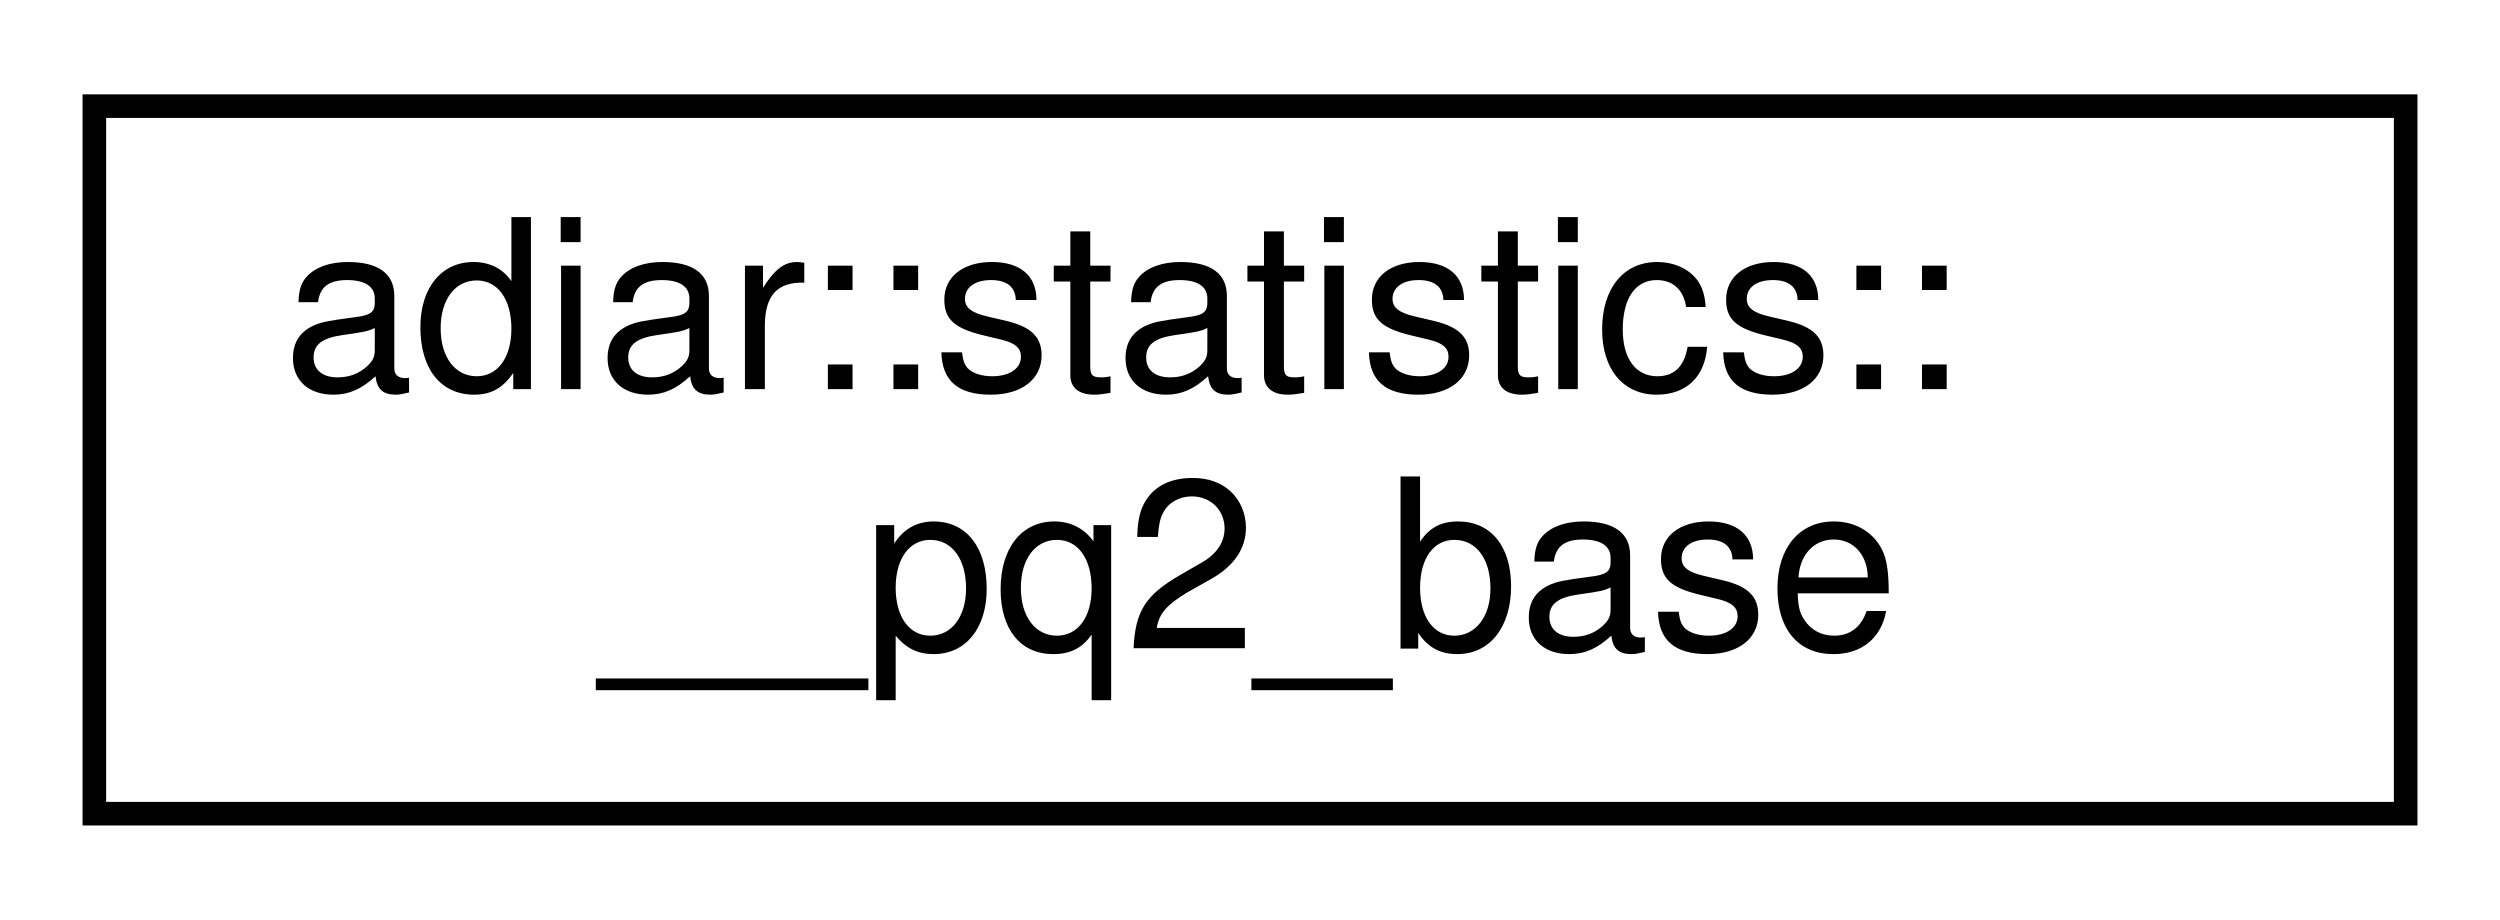
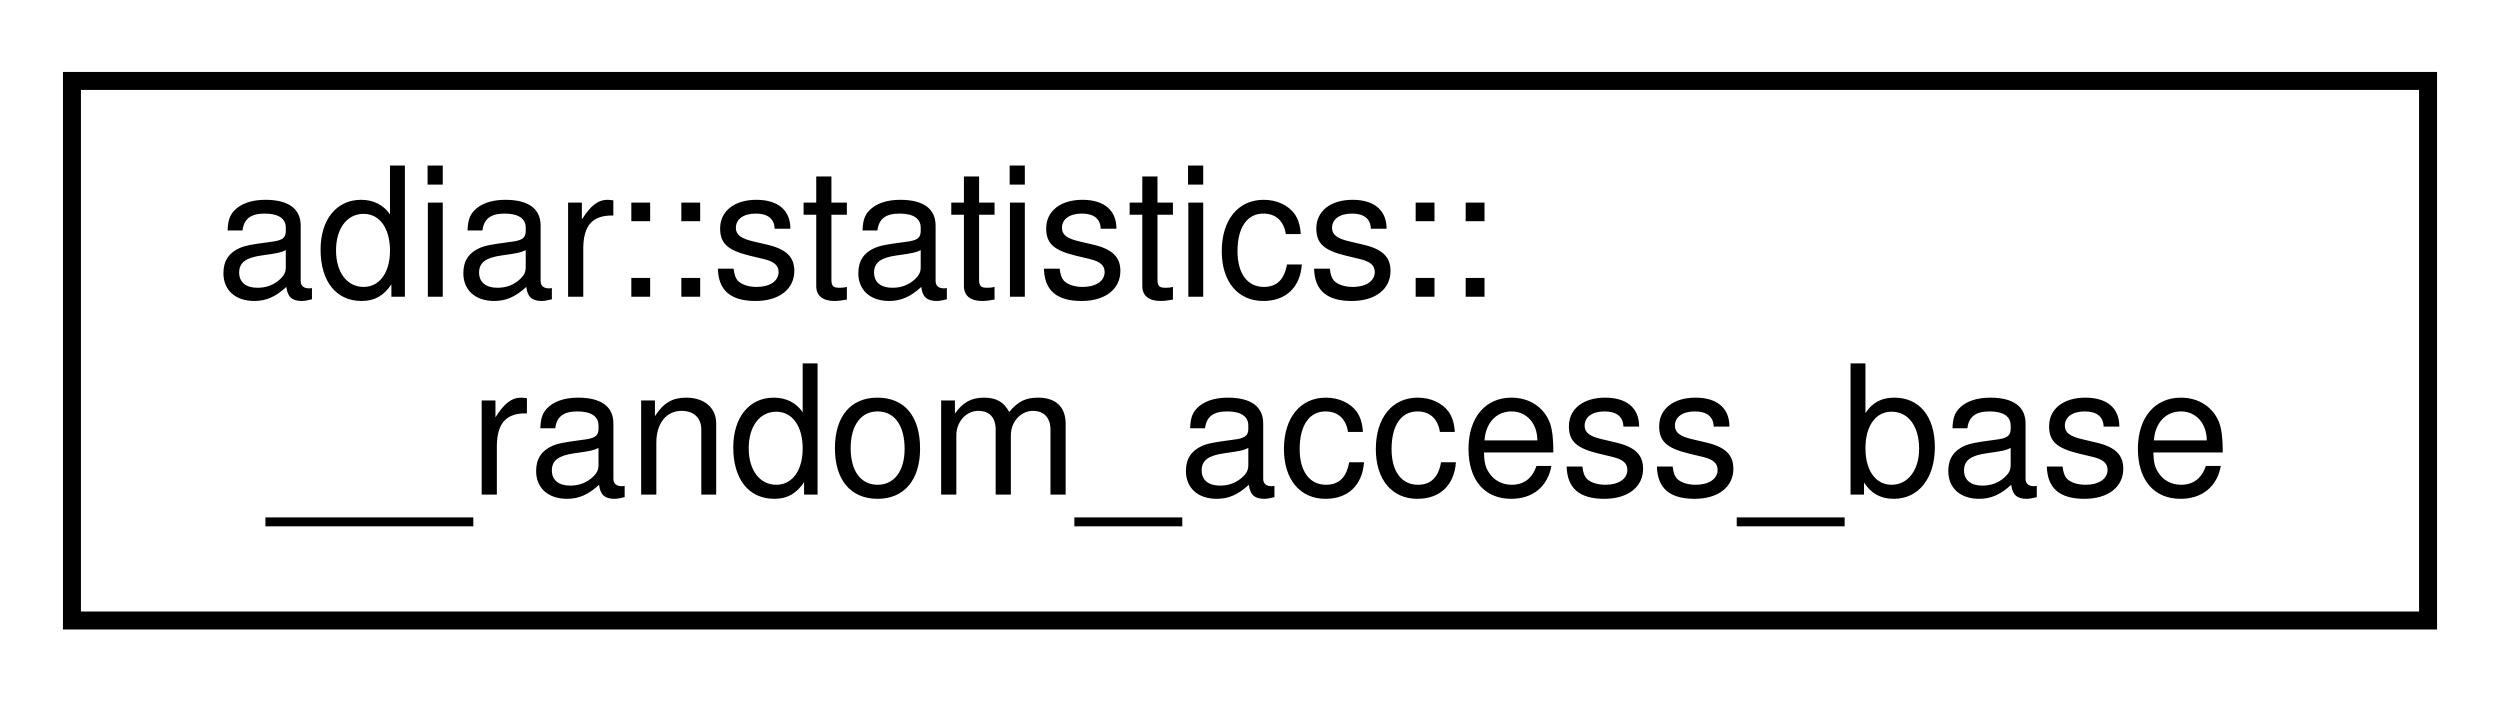
- <svg xmlns="http://www.w3.org/2000/svg" xmlns:xlink="http://www.w3.org/1999/xlink" width="106pt" height="39pt" viewBox="0.00 0.00 106.00 39.00">
+ <svg xmlns="http://www.w3.org/2000/svg" xmlns:xlink="http://www.w3.org/1999/xlink" width="139pt" height="39pt" viewBox="0.00 0.00 139.00 39.00">
  <g id="graph0" class="graph" transform="scale(1 1) rotate(0) translate(4 35)">
    <g id="node1" class="node">
      <g id="a_node1">
-         <a xlink:href="structadiar_1_1statistics_1_1____pq2__base.html" target="_top" xlink:title="Common statistics for algorithms using a second priority queue.">
-           <polygon fill="none" stroke="black" points="0,-0.5 0,-30.5 98,-30.5 98,-0.5 0,-0.5" />
+         <a xlink:href="structadiar_1_1statistics_1_1____random__access__base.html" target="_top" xlink:title="Common statistics for algorithms using random access.">
+           <polygon fill="none" stroke="black" points="0,-0.5 0,-30.5 131,-30.5 131,-0.5 0,-0.5" />
          <text text-anchor="start" x="8" y="-18.5" font-family="Helvetica,sans-Serif" font-size="10.00">adiar::statistics::</text>
-           <text text-anchor="middle" x="49" y="-7.5" font-family="Helvetica,sans-Serif" font-size="10.00">__pq2_base</text>
+           <text text-anchor="middle" x="65.5" y="-7.5" font-family="Helvetica,sans-Serif" font-size="10.00">__random_access_base</text>
        </a>
      </g>
    </g>
  </g>
</svg>
